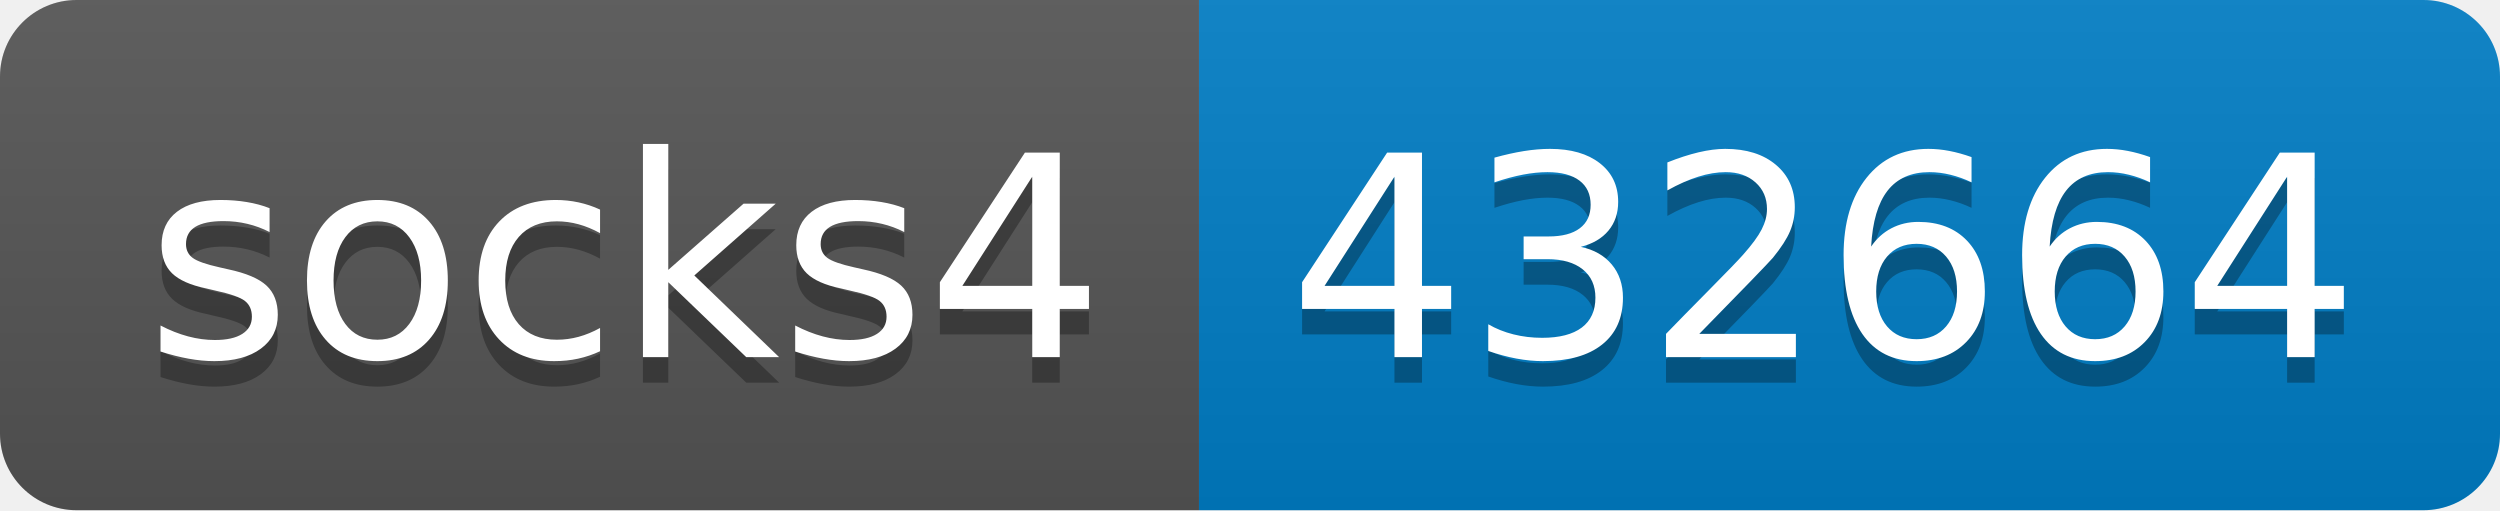
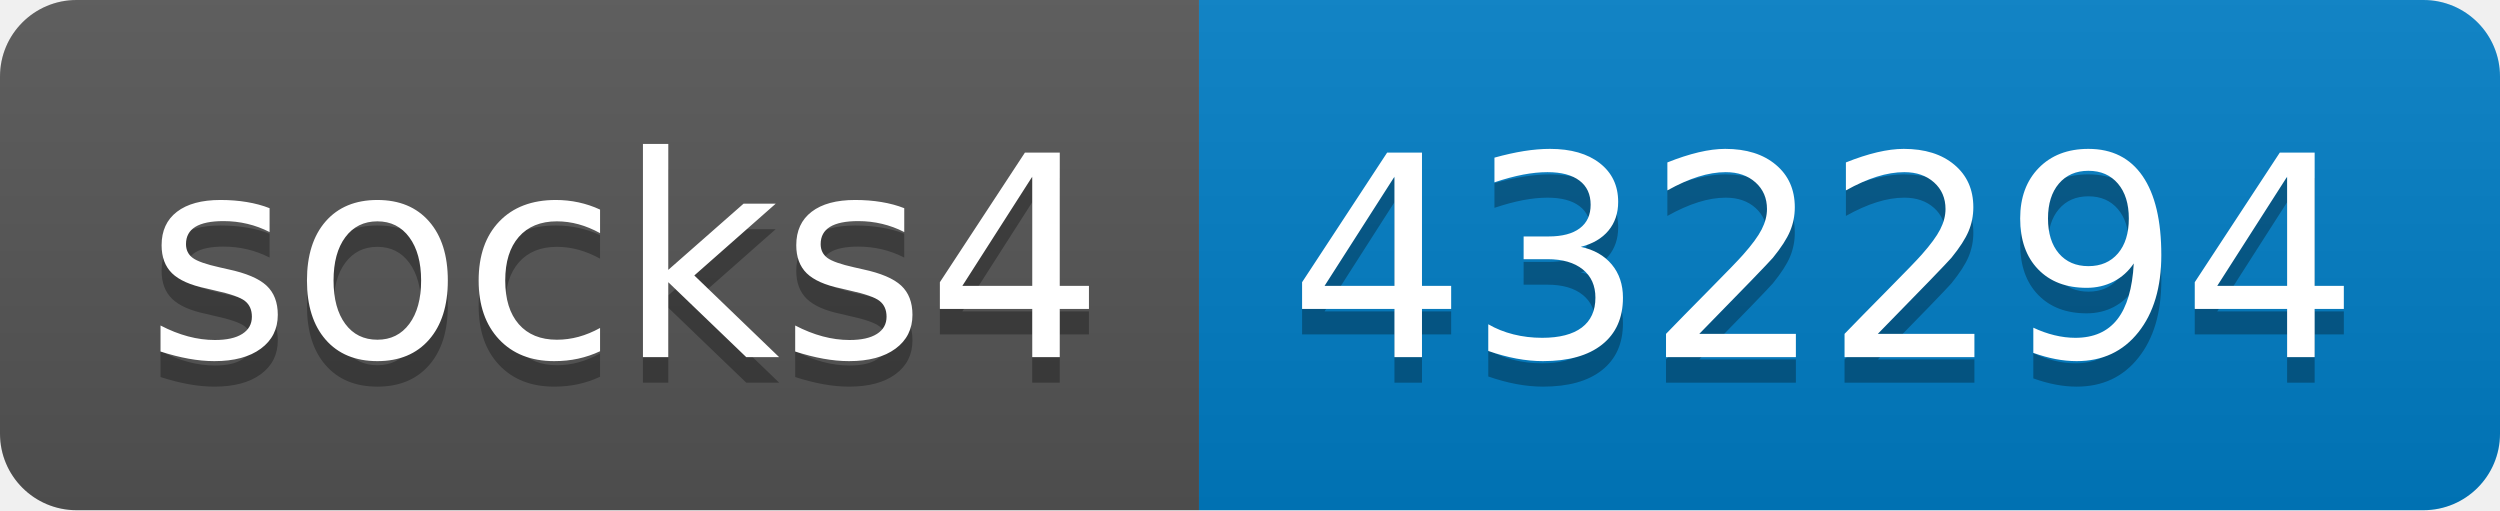
- <svg xmlns="http://www.w3.org/2000/svg" width="98" height="20" role="img" aria-label="socks4: 432664">
+ <svg xmlns="http://www.w3.org/2000/svg" width="98" height="20" role="img" aria-label="socks4: 432294">
  <linearGradient id="s" x2="0" y2="100%">
    <stop offset="0" stop-color="#bbb" stop-opacity=".1" />
    <stop offset="1" stop-opacity=".1" />
  </linearGradient>
  <clipPath id="r">
    <rect width="98" height="20" rx="3" fill="#fff" />
  </clipPath>
  <g clip-path="url(#r)">
    <rect width="47" height="20" fill="#555" />
    <rect x="47" width="51" height="20" fill="#007ec6" />
    <rect width="98" height="20" fill="url(#s)" />
  </g>
  <g fill="#fff" text-anchor="middle" font-family="Verdana,Geneva,DejaVu Sans,sans-serif" text-rendering="geometricPrecision" font-size="110">
    <text aria-hidden="true" x="245" y="150" fill="#010101" fill-opacity=".3" transform="scale(.1)" textLength="370">socks4</text>
    <text x="245" y="140" transform="scale(.1)" fill="#fff" textLength="370">socks4</text>
-     <text aria-hidden="true" x="715" y="150" fill="#010101" fill-opacity=".3" transform="scale(.1)" textLength="410">432664</text>
-     <text x="715" y="140" transform="scale(.1)" fill="#fff" textLength="410">432664</text>
+     <text aria-hidden="true" x="715" y="150" fill="#010101" fill-opacity=".3" transform="scale(.1)" textLength="410">432294</text>
+     <text x="715" y="140" transform="scale(.1)" fill="#fff" textLength="410">432294</text>
  </g>
</svg>
